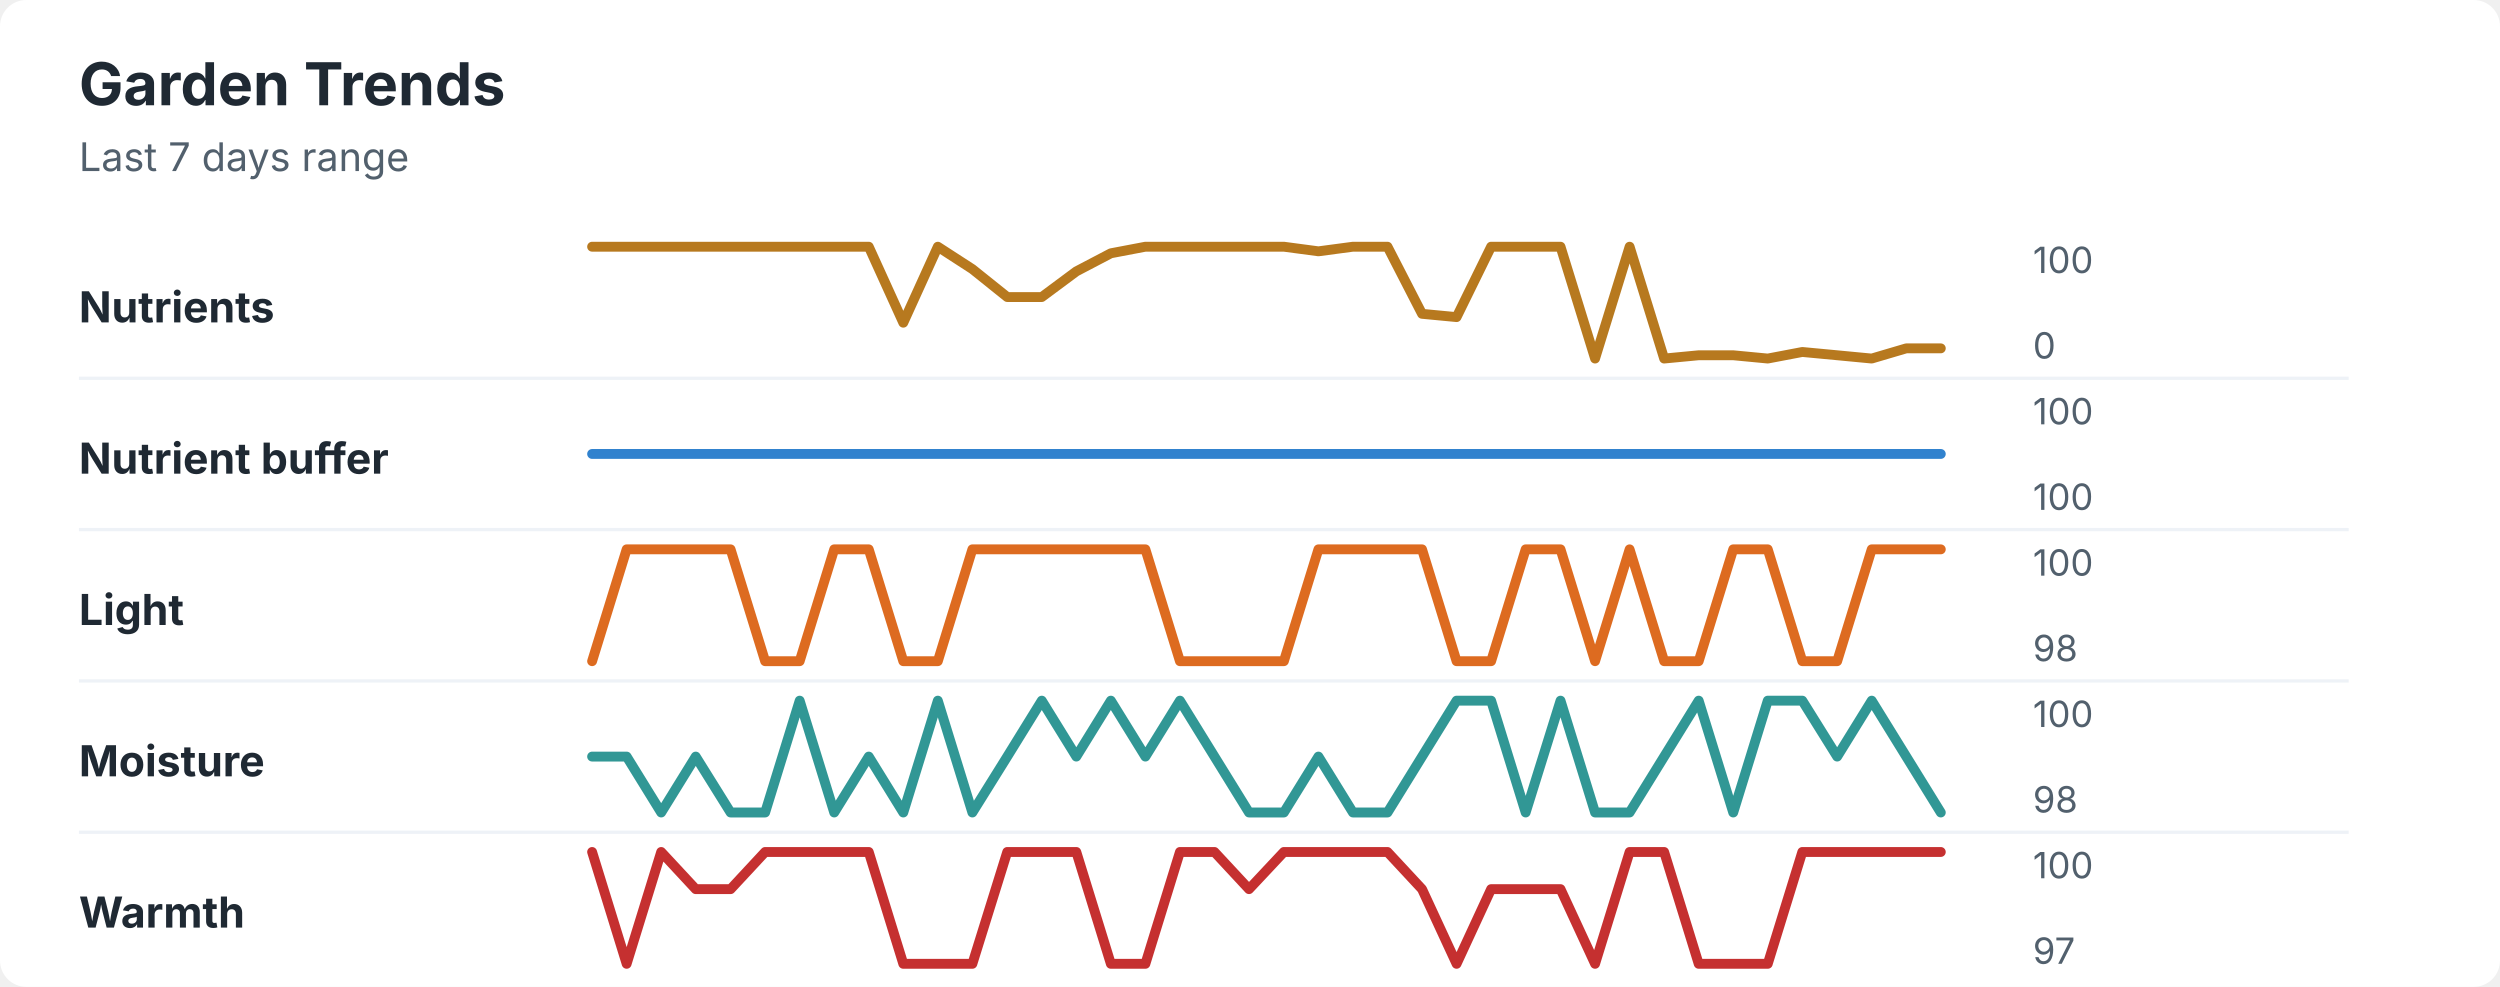
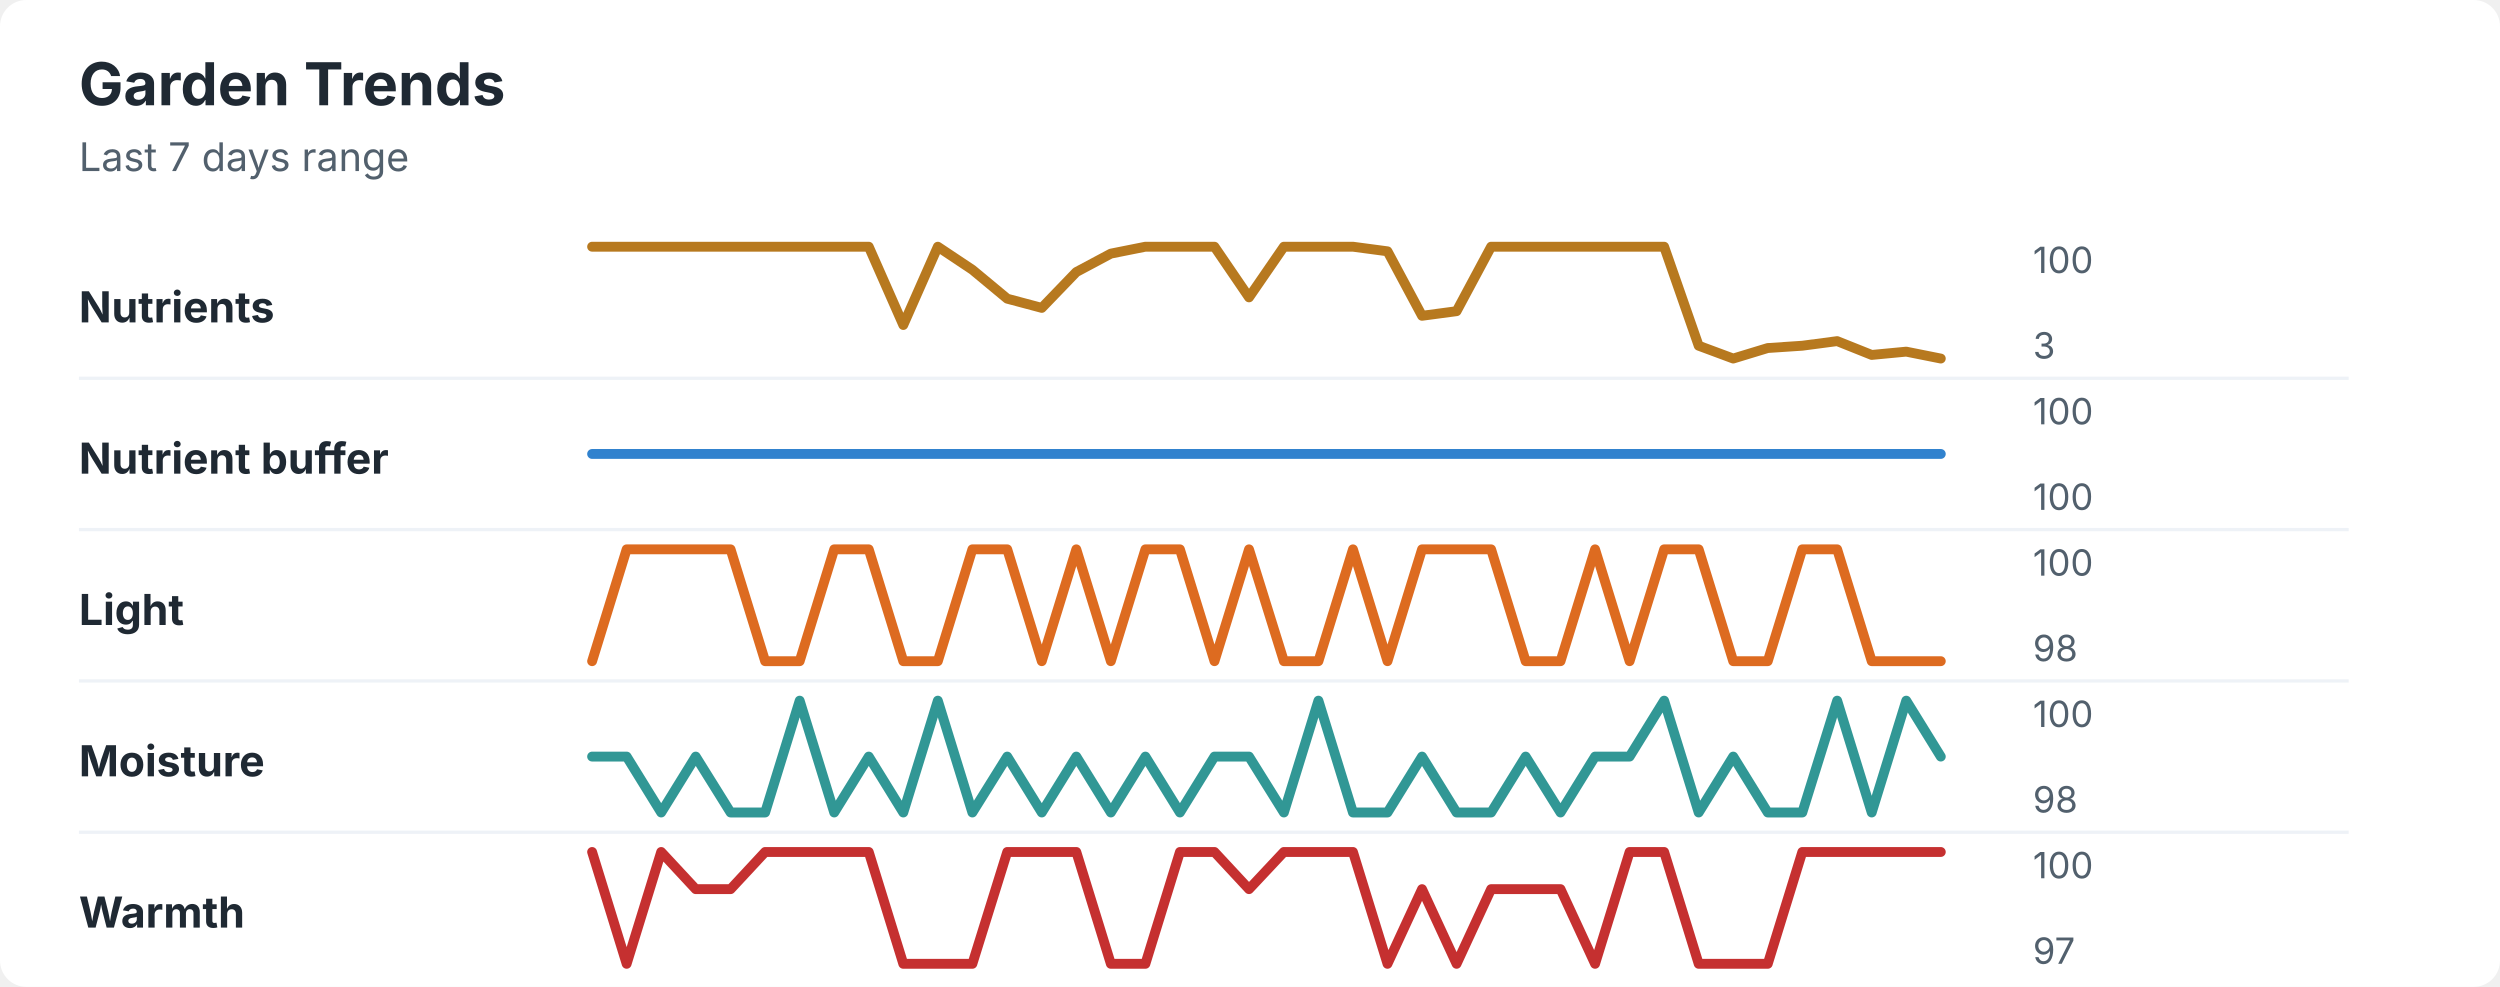
<svg xmlns="http://www.w3.org/2000/svg" width="760" height="300" viewBox="0 0 760 300" role="img" aria-labelledby="title desc">
  <rect width="760" height="300" rx="8" fill="#ffffff" />
  <style>
    text { font-family: -apple-system, BlinkMacSystemFont, "Segoe UI", sans-serif; }
    .title { font-size: 18px; font-weight: 700; fill: #1f2933; }
    .subtitle { font-size: 12px; fill: #52606d; }
    .label { font-size: 13px; font-weight: 650; fill: #1f2933; }
    .axis-value { font-size: 11px; fill: #52606d; }
    .separator { stroke: #eef2f7; stroke-width: 1; }
  </style>
  <text x="24" y="32" class="title">Garden Trends</text>
  <text x="24" y="52" class="subtitle">Last 7 days range</text>
  <text x="24" y="98" class="label">Nutrients</text>
-   <polyline points="180.0,75.0 190.5,75.0 201.0,75.0 211.5,75.0 222.1,75.0 232.6,75.0 243.1,75.0 253.6,75.0 264.1,75.0 274.6,98.1 285.1,75.0 295.6,81.8 306.2,90.3 316.7,90.3 327.2,82.5 337.7,77.0 348.2,75.0 358.7,75.0 369.2,75.0 379.7,75.0 390.3,75.0 400.8,76.4 411.3,75.0 421.8,75.0 432.3,95.4 442.8,96.4 453.3,75.0 463.8,75.0 474.4,75.0 484.9,109.0 495.4,75.0 505.9,109.0 516.4,108.0 526.9,108.0 537.4,109.0 547.9,107.0 558.5,108.0 569.0,109.0 579.5,105.9 590.0,105.9 " fill="none" stroke="#b7791f" stroke-width="3" stroke-linecap="round" stroke-linejoin="round" />
+   <polyline points="180.0,75.0 190.5,75.0 201.0,75.0 211.5,75.0 222.1,75.0 232.6,75.0 243.1,75.0 253.6,75.0 264.1,75.0 274.6,98.8 285.1,75.0 295.6,82.0 306.2,90.8 316.7,93.6 327.2,82.7 337.7,77.1 348.2,75.0 358.7,75.0 369.2,75.0 379.7,90.4 390.3,75.0 400.8,75.0 411.3,75.0 421.8,76.4 432.3,96.0 442.8,94.6 453.3,75.0 463.8,75.0 474.4,75.0 484.9,75.0 495.4,75.0 505.9,75.0 516.4,105.1 526.9,109.0 537.4,105.8 547.9,105.1 558.5,103.7 569.0,107.9 579.5,106.9 590.0,109.0 " fill="none" stroke="#b7791f" stroke-width="3" stroke-linecap="round" stroke-linejoin="round" />
  <text x="618" y="83" class="axis-value">100</text>
-   <text x="618" y="109" class="axis-value">0</text>
+   <text x="618" y="109" class="axis-value">3</text>
  <line x1="24" y1="115.0" x2="714" y2="115.0" class="separator" />
  <text x="24" y="144" class="label">Nutrient buffer</text>
  <polyline points="180.0,138.0 190.5,138.0 201.0,138.0 211.5,138.0 222.1,138.0 232.6,138.0 243.1,138.0 253.6,138.0 264.1,138.0 274.6,138.0 285.1,138.0 295.6,138.0 306.2,138.0 316.7,138.0 327.2,138.0 337.7,138.0 348.2,138.0 358.7,138.0 369.2,138.0 379.7,138.0 390.3,138.0 400.8,138.0 411.3,138.0 421.8,138.0 432.3,138.0 442.8,138.0 453.3,138.0 463.8,138.0 474.4,138.0 484.9,138.0 495.4,138.0 505.9,138.0 516.4,138.0 526.9,138.0 537.4,138.0 547.9,138.0 558.5,138.0 569.0,138.0 579.5,138.0 590.0,138.0 " fill="none" stroke="#3182ce" stroke-width="3" stroke-linecap="round" stroke-linejoin="round" />
  <text x="618" y="129" class="axis-value">100</text>
  <text x="618" y="155" class="axis-value">100</text>
  <line x1="24" y1="161.0" x2="714" y2="161.0" class="separator" />
  <text x="24" y="190" class="label">Light</text>
-   <polyline points="180.0,201.0 190.5,167.0 201.0,167.0 211.5,167.0 222.1,167.0 232.6,201.0 243.1,201.0 253.6,167.0 264.1,167.0 274.6,201.0 285.1,201.0 295.6,167.0 306.2,167.0 316.7,167.0 327.2,167.0 337.7,167.0 348.2,167.0 358.7,201.0 369.2,201.0 379.7,201.0 390.3,201.0 400.8,167.0 411.3,167.0 421.8,167.0 432.3,167.0 442.8,201.0 453.3,201.0 463.8,167.0 474.4,167.0 484.9,201.0 495.4,167.0 505.9,201.0 516.4,201.0 526.9,167.0 537.4,167.0 547.9,201.0 558.5,201.0 569.0,167.0 579.5,167.0 590.0,167.0 " fill="none" stroke="#dd6b20" stroke-width="3" stroke-linecap="round" stroke-linejoin="round" />
+   <polyline points="180.0,201.0 190.5,167.0 201.0,167.0 211.5,167.0 222.1,167.0 232.6,201.0 243.1,201.0 253.6,167.0 264.1,167.0 274.6,201.0 285.1,201.0 295.6,167.0 306.2,167.0 316.7,201.0 327.2,167.0 337.7,201.0 348.2,167.0 358.7,167.0 369.2,201.0 379.7,167.0 390.3,201.0 400.8,201.0 411.3,167.0 421.8,201.0 432.3,167.0 442.8,167.0 453.3,167.0 463.8,201.0 474.4,201.0 484.9,167.0 495.4,201.0 505.9,167.0 516.4,167.0 526.9,201.0 537.4,201.0 547.9,167.0 558.5,167.0 569.0,201.0 579.5,201.0 590.0,201.0 " fill="none" stroke="#dd6b20" stroke-width="3" stroke-linecap="round" stroke-linejoin="round" />
  <text x="618" y="175" class="axis-value">100</text>
  <text x="618" y="201" class="axis-value">98</text>
  <line x1="24" y1="207.0" x2="714" y2="207.0" class="separator" />
  <text x="24" y="236" class="label">Moisture</text>
-   <polyline points="180.0,230.0 190.5,230.0 201.0,247.0 211.5,230.0 222.1,247.0 232.6,247.0 243.1,213.0 253.6,247.0 264.1,230.0 274.6,247.0 285.1,213.0 295.6,247.0 306.2,230.0 316.7,213.0 327.2,230.0 337.7,213.0 348.2,230.0 358.7,213.0 369.2,230.0 379.7,247.0 390.3,247.0 400.8,230.0 411.3,247.0 421.8,247.0 432.3,230.0 442.8,213.0 453.3,213.0 463.8,247.0 474.4,213.0 484.9,247.0 495.4,247.0 505.9,230.0 516.4,213.0 526.9,247.0 537.4,213.0 547.9,213.0 558.5,230.0 569.0,213.0 579.5,230.0 590.0,247.0 " fill="none" stroke="#319795" stroke-width="3" stroke-linecap="round" stroke-linejoin="round" />
+   <polyline points="180.0,230.0 190.5,230.0 201.0,247.0 211.5,230.0 222.1,247.0 232.6,247.0 243.1,213.0 253.6,247.0 264.1,230.0 274.6,247.0 285.1,213.0 295.6,247.0 306.2,230.0 316.7,247.0 327.2,230.0 337.7,247.0 348.2,230.0 358.7,247.0 369.2,230.0 379.7,230.0 390.3,247.0 400.8,213.0 411.3,247.0 421.8,247.0 432.3,230.0 442.8,247.0 453.3,247.0 463.8,230.0 474.4,247.0 484.9,230.0 495.4,230.0 505.9,213.0 516.4,247.0 526.9,230.0 537.4,247.0 547.9,247.0 558.5,213.0 569.0,247.0 579.5,213.0 590.0,230.0 " fill="none" stroke="#319795" stroke-width="3" stroke-linecap="round" stroke-linejoin="round" />
  <text x="618" y="221" class="axis-value">100</text>
  <text x="618" y="247" class="axis-value">98</text>
  <line x1="24" y1="253.0" x2="714" y2="253.0" class="separator" />
  <text x="24" y="282" class="label">Warmth</text>
-   <polyline points="180.0,259.0 190.5,293.0 201.0,259.0 211.5,270.3 222.1,270.3 232.6,259.0 243.1,259.0 253.6,259.0 264.1,259.0 274.6,293.0 285.1,293.0 295.6,293.0 306.2,259.0 316.7,259.0 327.2,259.0 337.7,293.0 348.2,293.0 358.7,259.0 369.2,259.0 379.7,270.3 390.3,259.0 400.8,259.0 411.3,259.0 421.8,259.0 432.3,270.3 442.8,293.0 453.3,270.3 463.8,270.3 474.4,270.3 484.9,293.0 495.4,259.0 505.9,259.0 516.4,293.0 526.9,293.0 537.4,293.0 547.9,259.0 558.5,259.0 569.0,259.0 579.5,259.0 590.0,259.0 " fill="none" stroke="#c53030" stroke-width="3" stroke-linecap="round" stroke-linejoin="round" />
+   <polyline points="180.0,259.0 190.5,293.0 201.0,259.0 211.5,270.3 222.1,270.3 232.6,259.0 243.1,259.0 253.6,259.0 264.1,259.0 274.6,293.0 285.1,293.0 295.6,293.0 306.2,259.0 316.7,259.0 327.2,259.0 337.7,293.0 348.2,293.0 358.7,259.0 369.2,259.0 379.7,270.3 390.3,259.0 400.8,259.0 411.3,259.0 421.8,293.0 432.3,270.3 442.8,293.0 453.3,270.3 463.8,270.3 474.4,270.3 484.9,293.0 495.4,259.0 505.9,259.0 516.4,293.0 526.9,293.0 537.4,293.0 547.9,259.0 558.5,259.0 569.0,259.0 579.5,259.0 590.0,259.0 " fill="none" stroke="#c53030" stroke-width="3" stroke-linecap="round" stroke-linejoin="round" />
  <text x="618" y="267" class="axis-value">100</text>
  <text x="618" y="293" class="axis-value">97</text>
</svg>
